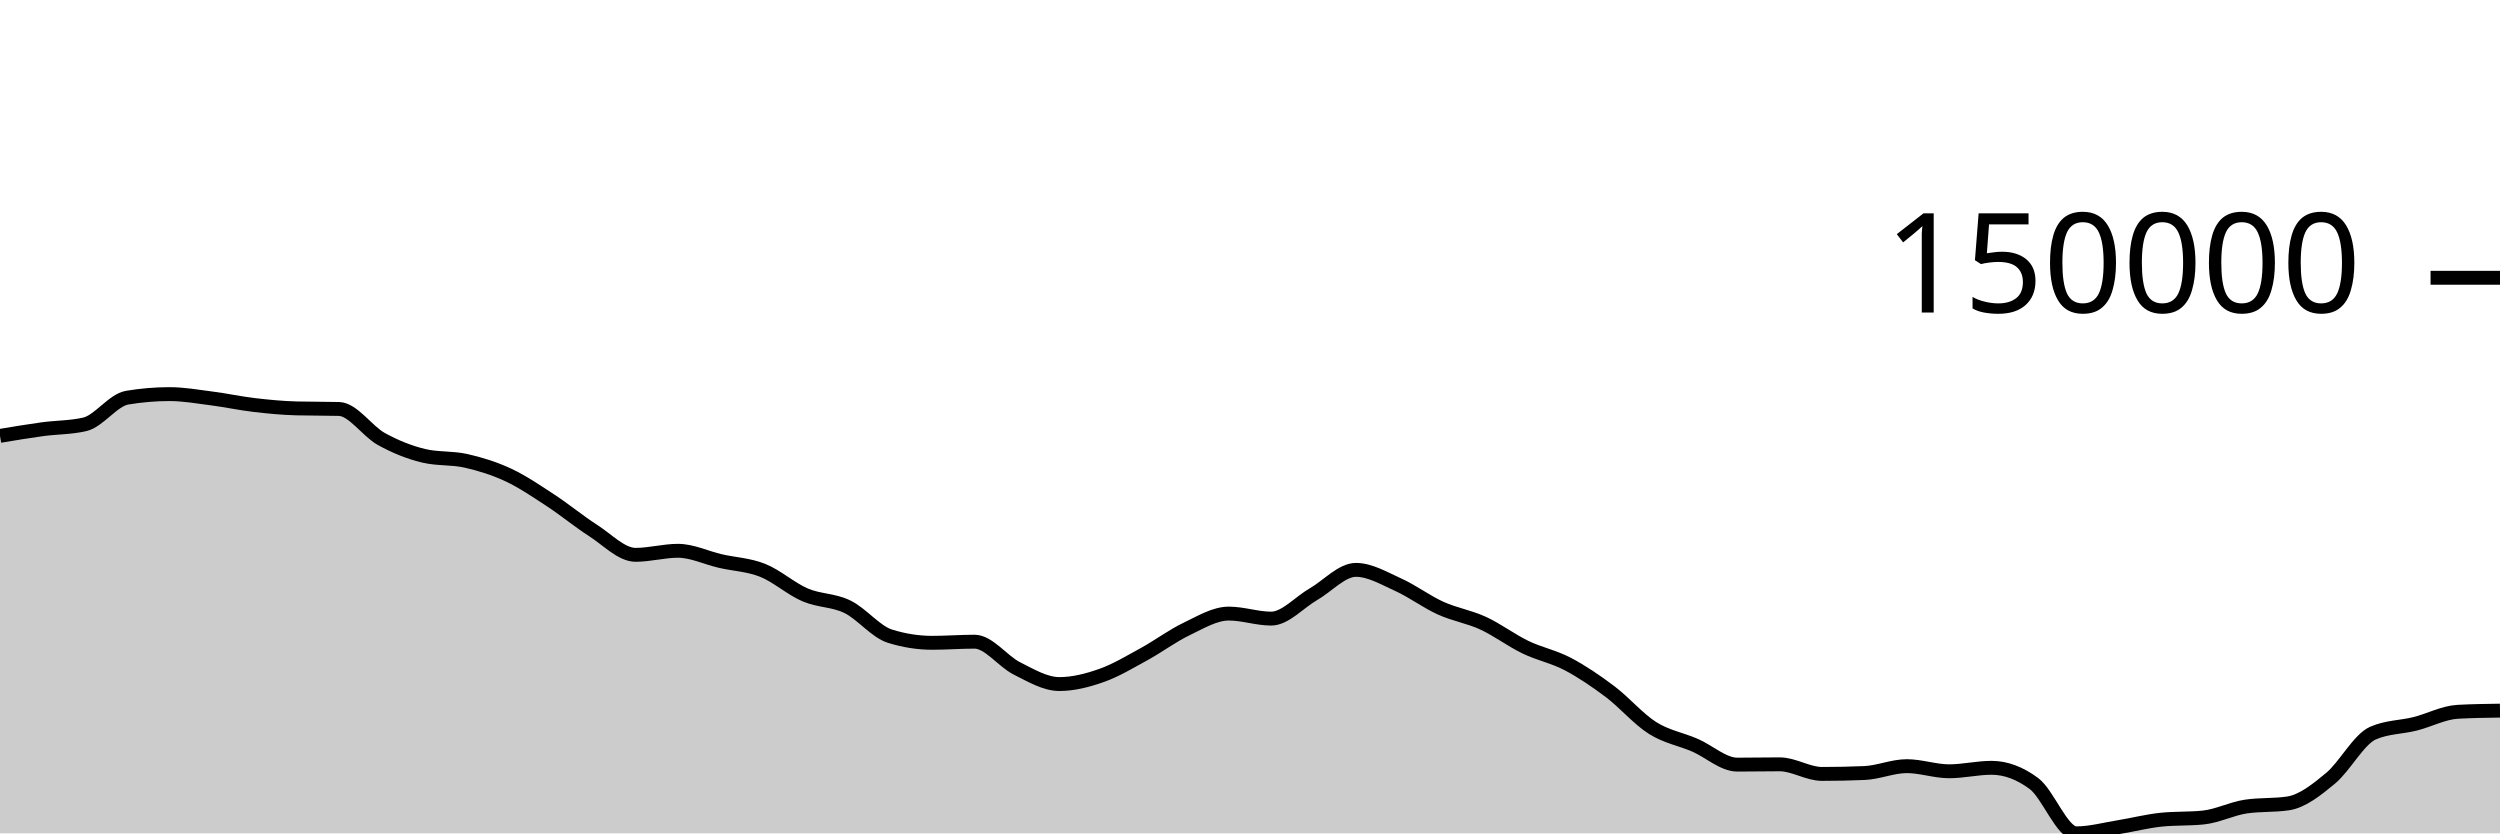
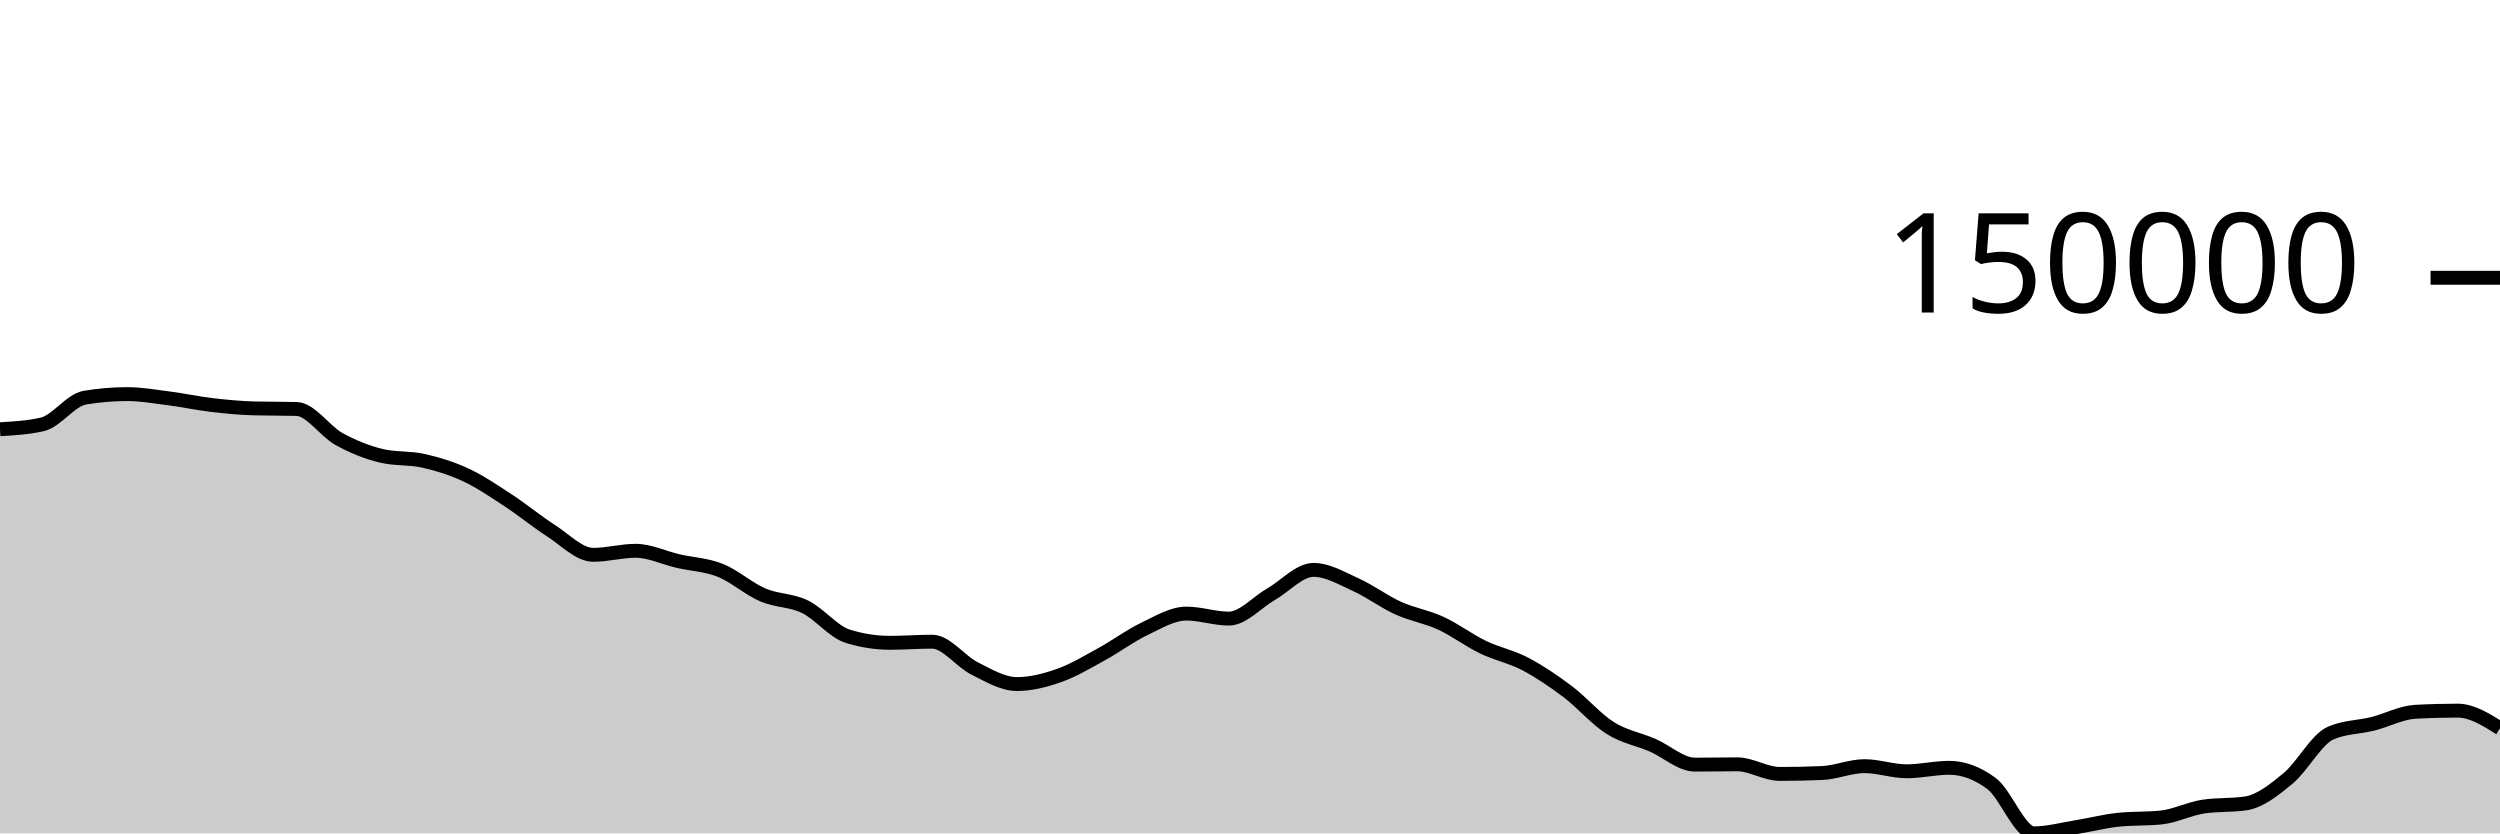
<svg xmlns="http://www.w3.org/2000/svg" viewBox="0 0 180 60">
  <g transform="translate(0,20)">
-     <path class="area" fill="rgba(0, 0, 0, 0.2)" d="M0,11.383C1.017,11.213,2.034,11.042,3.051,10.904C4.068,10.766,5.085,10.787,6.102,10.553C7.119,10.319,8.136,8.804,9.153,8.633C10.169,8.462,11.186,8.376,12.203,8.376C13.22,8.376,14.237,8.558,15.254,8.689C16.271,8.82,17.288,9.042,18.305,9.161C19.322,9.281,20.339,9.378,21.356,9.405C22.373,9.432,23.39,9.418,24.407,9.445C25.424,9.473,26.441,11.046,27.458,11.608C28.475,12.17,29.492,12.575,30.508,12.818C31.525,13.061,32.542,12.951,33.559,13.182C34.576,13.413,35.593,13.727,36.61,14.203C37.627,14.68,38.644,15.374,39.661,16.04C40.678,16.707,41.695,17.55,42.712,18.202C43.729,18.853,44.746,19.948,45.763,19.948C46.78,19.948,47.797,19.657,48.814,19.657C49.831,19.657,50.847,20.16,51.864,20.395C52.881,20.629,53.898,20.66,54.915,21.066C55.932,21.472,56.949,22.394,57.966,22.831C58.983,23.268,60,23.193,61.017,23.688C62.034,24.183,63.051,25.482,64.068,25.802C65.085,26.122,66.102,26.282,67.119,26.282C68.136,26.282,69.153,26.201,70.169,26.201C71.186,26.201,72.203,27.619,73.22,28.127C74.237,28.636,75.254,29.252,76.271,29.252C77.288,29.252,78.305,28.988,79.322,28.629C80.339,28.27,81.356,27.655,82.373,27.099C83.39,26.543,84.407,25.779,85.424,25.292C86.441,24.805,87.458,24.178,88.475,24.178C89.492,24.178,90.508,24.54,91.525,24.54C92.542,24.54,93.559,23.361,94.576,22.777C95.593,22.192,96.61,21.031,97.627,21.031C98.644,21.031,99.661,21.643,100.678,22.102C101.695,22.562,102.712,23.328,103.729,23.788C104.746,24.249,105.763,24.399,106.78,24.867C107.797,25.335,108.814,26.106,109.831,26.597C110.847,27.087,111.864,27.277,112.881,27.811C113.898,28.346,114.915,29.036,115.932,29.803C116.949,30.57,117.966,31.772,118.983,32.413C120,33.055,121.017,33.213,122.034,33.653C123.051,34.093,124.068,35.053,125.085,35.053C126.102,35.053,127.119,35.031,128.136,35.031C129.153,35.031,130.169,35.722,131.186,35.722C132.203,35.722,133.22,35.701,134.237,35.658C135.254,35.615,136.271,35.163,137.288,35.163C138.305,35.163,139.322,35.532,140.339,35.532C141.356,35.532,142.373,35.282,143.39,35.282C144.407,35.282,145.424,35.659,146.441,36.413C147.458,37.167,148.475,40,149.492,40C150.508,40,151.525,39.716,152.542,39.553C153.559,39.389,154.576,39.125,155.593,39.019C156.61,38.913,157.627,38.966,158.644,38.86C159.661,38.754,160.678,38.226,161.695,38.073C162.712,37.921,163.729,37.997,164.746,37.844C165.763,37.691,166.78,36.882,167.797,36.039C168.814,35.196,169.831,33.237,170.847,32.787C171.864,32.338,172.881,32.37,173.898,32.113C174.915,31.857,175.932,31.307,176.949,31.25C177.966,31.193,178.983,31.179,180,31.165L180,40C178.983,40,177.966,40,176.949,40C175.932,40,174.915,40,173.898,40C172.881,40,171.864,40,170.847,40C169.831,40,168.814,40,167.797,40C166.78,40,165.763,40,164.746,40C163.729,40,162.712,40,161.695,40C160.678,40,159.661,40,158.644,40C157.627,40,156.61,40,155.593,40C154.576,40,153.559,40,152.542,40C151.525,40,150.508,40,149.492,40C148.475,40,147.458,40,146.441,40C145.424,40,144.407,40,143.39,40C142.373,40,141.356,40,140.339,40C139.322,40,138.305,40,137.288,40C136.271,40,135.254,40,134.237,40C133.22,40,132.203,40,131.186,40C130.169,40,129.153,40,128.136,40C127.119,40,126.102,40,125.085,40C124.068,40,123.051,40,122.034,40C121.017,40,120,40,118.983,40C117.966,40,116.949,40,115.932,40C114.915,40,113.898,40,112.881,40C111.864,40,110.847,40,109.831,40C108.814,40,107.797,40,106.78,40C105.763,40,104.746,40,103.729,40C102.712,40,101.695,40,100.678,40C99.661,40,98.644,40,97.627,40C96.61,40,95.593,40,94.576,40C93.559,40,92.542,40,91.525,40C90.508,40,89.492,40,88.475,40C87.458,40,86.441,40,85.424,40C84.407,40,83.39,40,82.373,40C81.356,40,80.339,40,79.322,40C78.305,40,77.288,40,76.271,40C75.254,40,74.237,40,73.22,40C72.203,40,71.186,40,70.169,40C69.153,40,68.136,40,67.119,40C66.102,40,65.085,40,64.068,40C63.051,40,62.034,40,61.017,40C60,40,58.983,40,57.966,40C56.949,40,55.932,40,54.915,40C53.898,40,52.881,40,51.864,40C50.847,40,49.831,40,48.814,40C47.797,40,46.78,40,45.763,40C44.746,40,43.729,40,42.712,40C41.695,40,40.678,40,39.661,40C38.644,40,37.627,40,36.61,40C35.593,40,34.576,40,33.559,40C32.542,40,31.525,40,30.508,40C29.492,40,28.475,40,27.458,40C26.441,40,25.424,40,24.407,40C23.39,40,22.373,40,21.356,40C20.339,40,19.322,40,18.305,40C17.288,40,16.271,40,15.254,40C14.237,40,13.22,40,12.203,40C11.186,40,10.169,40,9.153,40C8.136,40,7.119,40,6.102,40C5.085,40,4.068,40,3.051,40C2.034,40,1.017,40,0,40Z" />
-     <path class="line" stroke="black" fill="none" d="M0,11.383C1.017,11.213,2.034,11.042,3.051,10.904C4.068,10.766,5.085,10.787,6.102,10.553C7.119,10.319,8.136,8.804,9.153,8.633C10.169,8.462,11.186,8.376,12.203,8.376C13.22,8.376,14.237,8.558,15.254,8.689C16.271,8.82,17.288,9.042,18.305,9.161C19.322,9.281,20.339,9.378,21.356,9.405C22.373,9.432,23.39,9.418,24.407,9.445C25.424,9.473,26.441,11.046,27.458,11.608C28.475,12.17,29.492,12.575,30.508,12.818C31.525,13.061,32.542,12.951,33.559,13.182C34.576,13.413,35.593,13.727,36.61,14.203C37.627,14.68,38.644,15.374,39.661,16.04C40.678,16.707,41.695,17.55,42.712,18.202C43.729,18.853,44.746,19.948,45.763,19.948C46.78,19.948,47.797,19.657,48.814,19.657C49.831,19.657,50.847,20.16,51.864,20.395C52.881,20.629,53.898,20.66,54.915,21.066C55.932,21.472,56.949,22.394,57.966,22.831C58.983,23.268,60,23.193,61.017,23.688C62.034,24.183,63.051,25.482,64.068,25.802C65.085,26.122,66.102,26.282,67.119,26.282C68.136,26.282,69.153,26.201,70.169,26.201C71.186,26.201,72.203,27.619,73.22,28.127C74.237,28.636,75.254,29.252,76.271,29.252C77.288,29.252,78.305,28.988,79.322,28.629C80.339,28.27,81.356,27.655,82.373,27.099C83.39,26.543,84.407,25.779,85.424,25.292C86.441,24.805,87.458,24.178,88.475,24.178C89.492,24.178,90.508,24.54,91.525,24.54C92.542,24.54,93.559,23.361,94.576,22.777C95.593,22.192,96.61,21.031,97.627,21.031C98.644,21.031,99.661,21.643,100.678,22.102C101.695,22.562,102.712,23.328,103.729,23.788C104.746,24.249,105.763,24.399,106.78,24.867C107.797,25.335,108.814,26.106,109.831,26.597C110.847,27.087,111.864,27.277,112.881,27.811C113.898,28.346,114.915,29.036,115.932,29.803C116.949,30.57,117.966,31.772,118.983,32.413C120,33.055,121.017,33.213,122.034,33.653C123.051,34.093,124.068,35.053,125.085,35.053C126.102,35.053,127.119,35.031,128.136,35.031C129.153,35.031,130.169,35.722,131.186,35.722C132.203,35.722,133.22,35.701,134.237,35.658C135.254,35.615,136.271,35.163,137.288,35.163C138.305,35.163,139.322,35.532,140.339,35.532C141.356,35.532,142.373,35.282,143.39,35.282C144.407,35.282,145.424,35.659,146.441,36.413C147.458,37.167,148.475,40,149.492,40C150.508,40,151.525,39.716,152.542,39.553C153.559,39.389,154.576,39.125,155.593,39.019C156.61,38.913,157.627,38.966,158.644,38.86C159.661,38.754,160.678,38.226,161.695,38.073C162.712,37.921,163.729,37.997,164.746,37.844C165.763,37.691,166.78,36.882,167.797,36.039C168.814,35.196,169.831,33.237,170.847,32.787C171.864,32.338,172.881,32.37,173.898,32.113C174.915,31.857,175.932,31.307,176.949,31.25C177.966,31.193,178.983,31.179,180,31.165" />
+     <path class="area" fill="rgba(0, 0, 0, 0.2)" d="M0,10.904C1.017,10.846,2.034,10.787,3.051,10.553C4.068,10.319,5.085,8.804,6.102,8.633C7.119,8.462,8.136,8.376,9.153,8.376C10.169,8.376,11.186,8.558,12.203,8.689C13.22,8.82,14.237,9.042,15.254,9.161C16.271,9.281,17.288,9.378,18.305,9.405C19.322,9.432,20.339,9.418,21.356,9.445C22.373,9.473,23.39,11.046,24.407,11.608C25.424,12.17,26.441,12.575,27.458,12.818C28.475,13.061,29.492,12.951,30.508,13.182C31.525,13.413,32.542,13.727,33.559,14.203C34.576,14.68,35.593,15.374,36.61,16.04C37.627,16.707,38.644,17.55,39.661,18.202C40.678,18.853,41.695,19.948,42.712,19.948C43.729,19.948,44.746,19.657,45.763,19.657C46.78,19.657,47.797,20.16,48.814,20.395C49.831,20.629,50.847,20.66,51.864,21.066C52.881,21.472,53.898,22.394,54.915,22.831C55.932,23.268,56.949,23.193,57.966,23.688C58.983,24.183,60,25.482,61.017,25.802C62.034,26.122,63.051,26.282,64.068,26.282C65.085,26.282,66.102,26.201,67.119,26.201C68.136,26.201,69.153,27.619,70.169,28.127C71.186,28.636,72.203,29.252,73.22,29.252C74.237,29.252,75.254,28.988,76.271,28.629C77.288,28.27,78.305,27.655,79.322,27.099C80.339,26.543,81.356,25.779,82.373,25.292C83.39,24.805,84.407,24.178,85.424,24.178C86.441,24.178,87.458,24.54,88.475,24.54C89.492,24.54,90.508,23.361,91.525,22.777C92.542,22.192,93.559,21.031,94.576,21.031C95.593,21.031,96.61,21.643,97.627,22.102C98.644,22.562,99.661,23.328,100.678,23.788C101.695,24.249,102.712,24.399,103.729,24.867C104.746,25.335,105.763,26.106,106.78,26.597C107.797,27.087,108.814,27.277,109.831,27.811C110.847,28.346,111.864,29.036,112.881,29.803C113.898,30.57,114.915,31.772,115.932,32.413C116.949,33.055,117.966,33.213,118.983,33.653C120,34.093,121.017,35.053,122.034,35.053C123.051,35.053,124.068,35.031,125.085,35.031C126.102,35.031,127.119,35.722,128.136,35.722C129.153,35.722,130.169,35.701,131.186,35.658C132.203,35.615,133.22,35.163,134.237,35.163C135.254,35.163,136.271,35.532,137.288,35.532C138.305,35.532,139.322,35.282,140.339,35.282C141.356,35.282,142.373,35.659,143.39,36.413C144.407,37.167,145.424,40,146.441,40C147.458,40,148.475,39.716,149.492,39.553C150.508,39.389,151.525,39.124,152.542,39.019C153.559,38.913,154.576,38.966,155.593,38.86C156.61,38.754,157.627,38.226,158.644,38.073C159.661,37.921,160.678,37.997,161.695,37.844C162.712,37.691,163.729,36.882,164.746,36.039C165.763,35.197,166.78,33.237,167.797,32.787C168.814,32.338,169.831,32.37,170.847,32.113C171.864,31.857,172.881,31.307,173.898,31.25C174.915,31.193,175.932,31.165,176.949,31.165C177.966,31.165,178.983,31.801,180,32.438L180,40C178.983,40,177.966,40,176.949,40C175.932,40,174.915,40,173.898,40C172.881,40,171.864,40,170.847,40C169.831,40,168.814,40,167.797,40C166.78,40,165.763,40,164.746,40C163.729,40,162.712,40,161.695,40C160.678,40,159.661,40,158.644,40C157.627,40,156.61,40,155.593,40C154.576,40,153.559,40,152.542,40C151.525,40,150.508,40,149.492,40C148.475,40,147.458,40,146.441,40C145.424,40,144.407,40,143.39,40C142.373,40,141.356,40,140.339,40C139.322,40,138.305,40,137.288,40C136.271,40,135.254,40,134.237,40C133.22,40,132.203,40,131.186,40C130.169,40,129.153,40,128.136,40C127.119,40,126.102,40,125.085,40C124.068,40,123.051,40,122.034,40C121.017,40,120,40,118.983,40C117.966,40,116.949,40,115.932,40C114.915,40,113.898,40,112.881,40C111.864,40,110.847,40,109.831,40C108.814,40,107.797,40,106.78,40C105.763,40,104.746,40,103.729,40C102.712,40,101.695,40,100.678,40C99.661,40,98.644,40,97.627,40C96.61,40,95.593,40,94.576,40C93.559,40,92.542,40,91.525,40C90.508,40,89.492,40,88.475,40C87.458,40,86.441,40,85.424,40C84.407,40,83.39,40,82.373,40C81.356,40,80.339,40,79.322,40C78.305,40,77.288,40,76.271,40C75.254,40,74.237,40,73.22,40C72.203,40,71.186,40,70.169,40C69.153,40,68.136,40,67.119,40C66.102,40,65.085,40,64.068,40C63.051,40,62.034,40,61.017,40C60,40,58.983,40,57.966,40C56.949,40,55.932,40,54.915,40C53.898,40,52.881,40,51.864,40C50.847,40,49.831,40,48.814,40C47.797,40,46.78,40,45.763,40C44.746,40,43.729,40,42.712,40C41.695,40,40.678,40,39.661,40C38.644,40,37.627,40,36.61,40C35.593,40,34.576,40,33.559,40C32.542,40,31.525,40,30.508,40C29.492,40,28.475,40,27.458,40C26.441,40,25.424,40,24.407,40C23.39,40,22.373,40,21.356,40C20.339,40,19.322,40,18.305,40C17.288,40,16.271,40,15.254,40C14.237,40,13.22,40,12.203,40C11.186,40,10.169,40,9.153,40C8.136,40,7.119,40,6.102,40C5.085,40,4.068,40,3.051,40C2.034,40,1.017,40,0,40Z" />
+     <path class="line" stroke="black" fill="none" d="M0,10.904C1.017,10.846,2.034,10.787,3.051,10.553C4.068,10.319,5.085,8.804,6.102,8.633C7.119,8.462,8.136,8.376,9.153,8.376C10.169,8.376,11.186,8.558,12.203,8.689C13.22,8.82,14.237,9.042,15.254,9.161C16.271,9.281,17.288,9.378,18.305,9.405C19.322,9.432,20.339,9.418,21.356,9.445C22.373,9.473,23.39,11.046,24.407,11.608C25.424,12.17,26.441,12.575,27.458,12.818C28.475,13.061,29.492,12.951,30.508,13.182C31.525,13.413,32.542,13.727,33.559,14.203C34.576,14.68,35.593,15.374,36.61,16.04C37.627,16.707,38.644,17.55,39.661,18.202C40.678,18.853,41.695,19.948,42.712,19.948C43.729,19.948,44.746,19.657,45.763,19.657C46.78,19.657,47.797,20.16,48.814,20.395C49.831,20.629,50.847,20.66,51.864,21.066C52.881,21.472,53.898,22.394,54.915,22.831C55.932,23.268,56.949,23.193,57.966,23.688C58.983,24.183,60,25.482,61.017,25.802C62.034,26.122,63.051,26.282,64.068,26.282C65.085,26.282,66.102,26.201,67.119,26.201C68.136,26.201,69.153,27.619,70.169,28.127C71.186,28.636,72.203,29.252,73.22,29.252C74.237,29.252,75.254,28.988,76.271,28.629C77.288,28.27,78.305,27.655,79.322,27.099C80.339,26.543,81.356,25.779,82.373,25.292C83.39,24.805,84.407,24.178,85.424,24.178C86.441,24.178,87.458,24.54,88.475,24.54C89.492,24.54,90.508,23.361,91.525,22.777C92.542,22.192,93.559,21.031,94.576,21.031C95.593,21.031,96.61,21.643,97.627,22.102C98.644,22.562,99.661,23.328,100.678,23.788C101.695,24.249,102.712,24.399,103.729,24.867C104.746,25.335,105.763,26.106,106.78,26.597C107.797,27.087,108.814,27.277,109.831,27.811C110.847,28.346,111.864,29.036,112.881,29.803C113.898,30.57,114.915,31.772,115.932,32.413C116.949,33.055,117.966,33.213,118.983,33.653C120,34.093,121.017,35.053,122.034,35.053C123.051,35.053,124.068,35.031,125.085,35.031C126.102,35.031,127.119,35.722,128.136,35.722C129.153,35.722,130.169,35.701,131.186,35.658C132.203,35.615,133.22,35.163,134.237,35.163C135.254,35.163,136.271,35.532,137.288,35.532C138.305,35.532,139.322,35.282,140.339,35.282C141.356,35.282,142.373,35.659,143.39,36.413C144.407,37.167,145.424,40,146.441,40C147.458,40,148.475,39.716,149.492,39.553C150.508,39.389,151.525,39.124,152.542,39.019C153.559,38.913,154.576,38.966,155.593,38.86C156.61,38.754,157.627,38.226,158.644,38.073C159.661,37.921,160.678,37.997,161.695,37.844C162.712,37.691,163.729,36.882,164.746,36.039C165.763,35.197,166.78,33.237,167.797,32.787C168.814,32.338,169.831,32.37,170.847,32.113C171.864,31.857,172.881,31.307,173.898,31.25C174.915,31.193,175.932,31.165,176.949,31.165C177.966,31.165,178.983,31.801,180,32.438" />
    <path class="axis-ceiling" stroke-width="1" stroke="black" fill="none" d="M175,0L180,0" />
    <text class="axis-ceiling-label" font-family="sans-serif" text-anchor="end" font-size="10px" x="170" y="2.5">150000</text>
  </g>
</svg>
